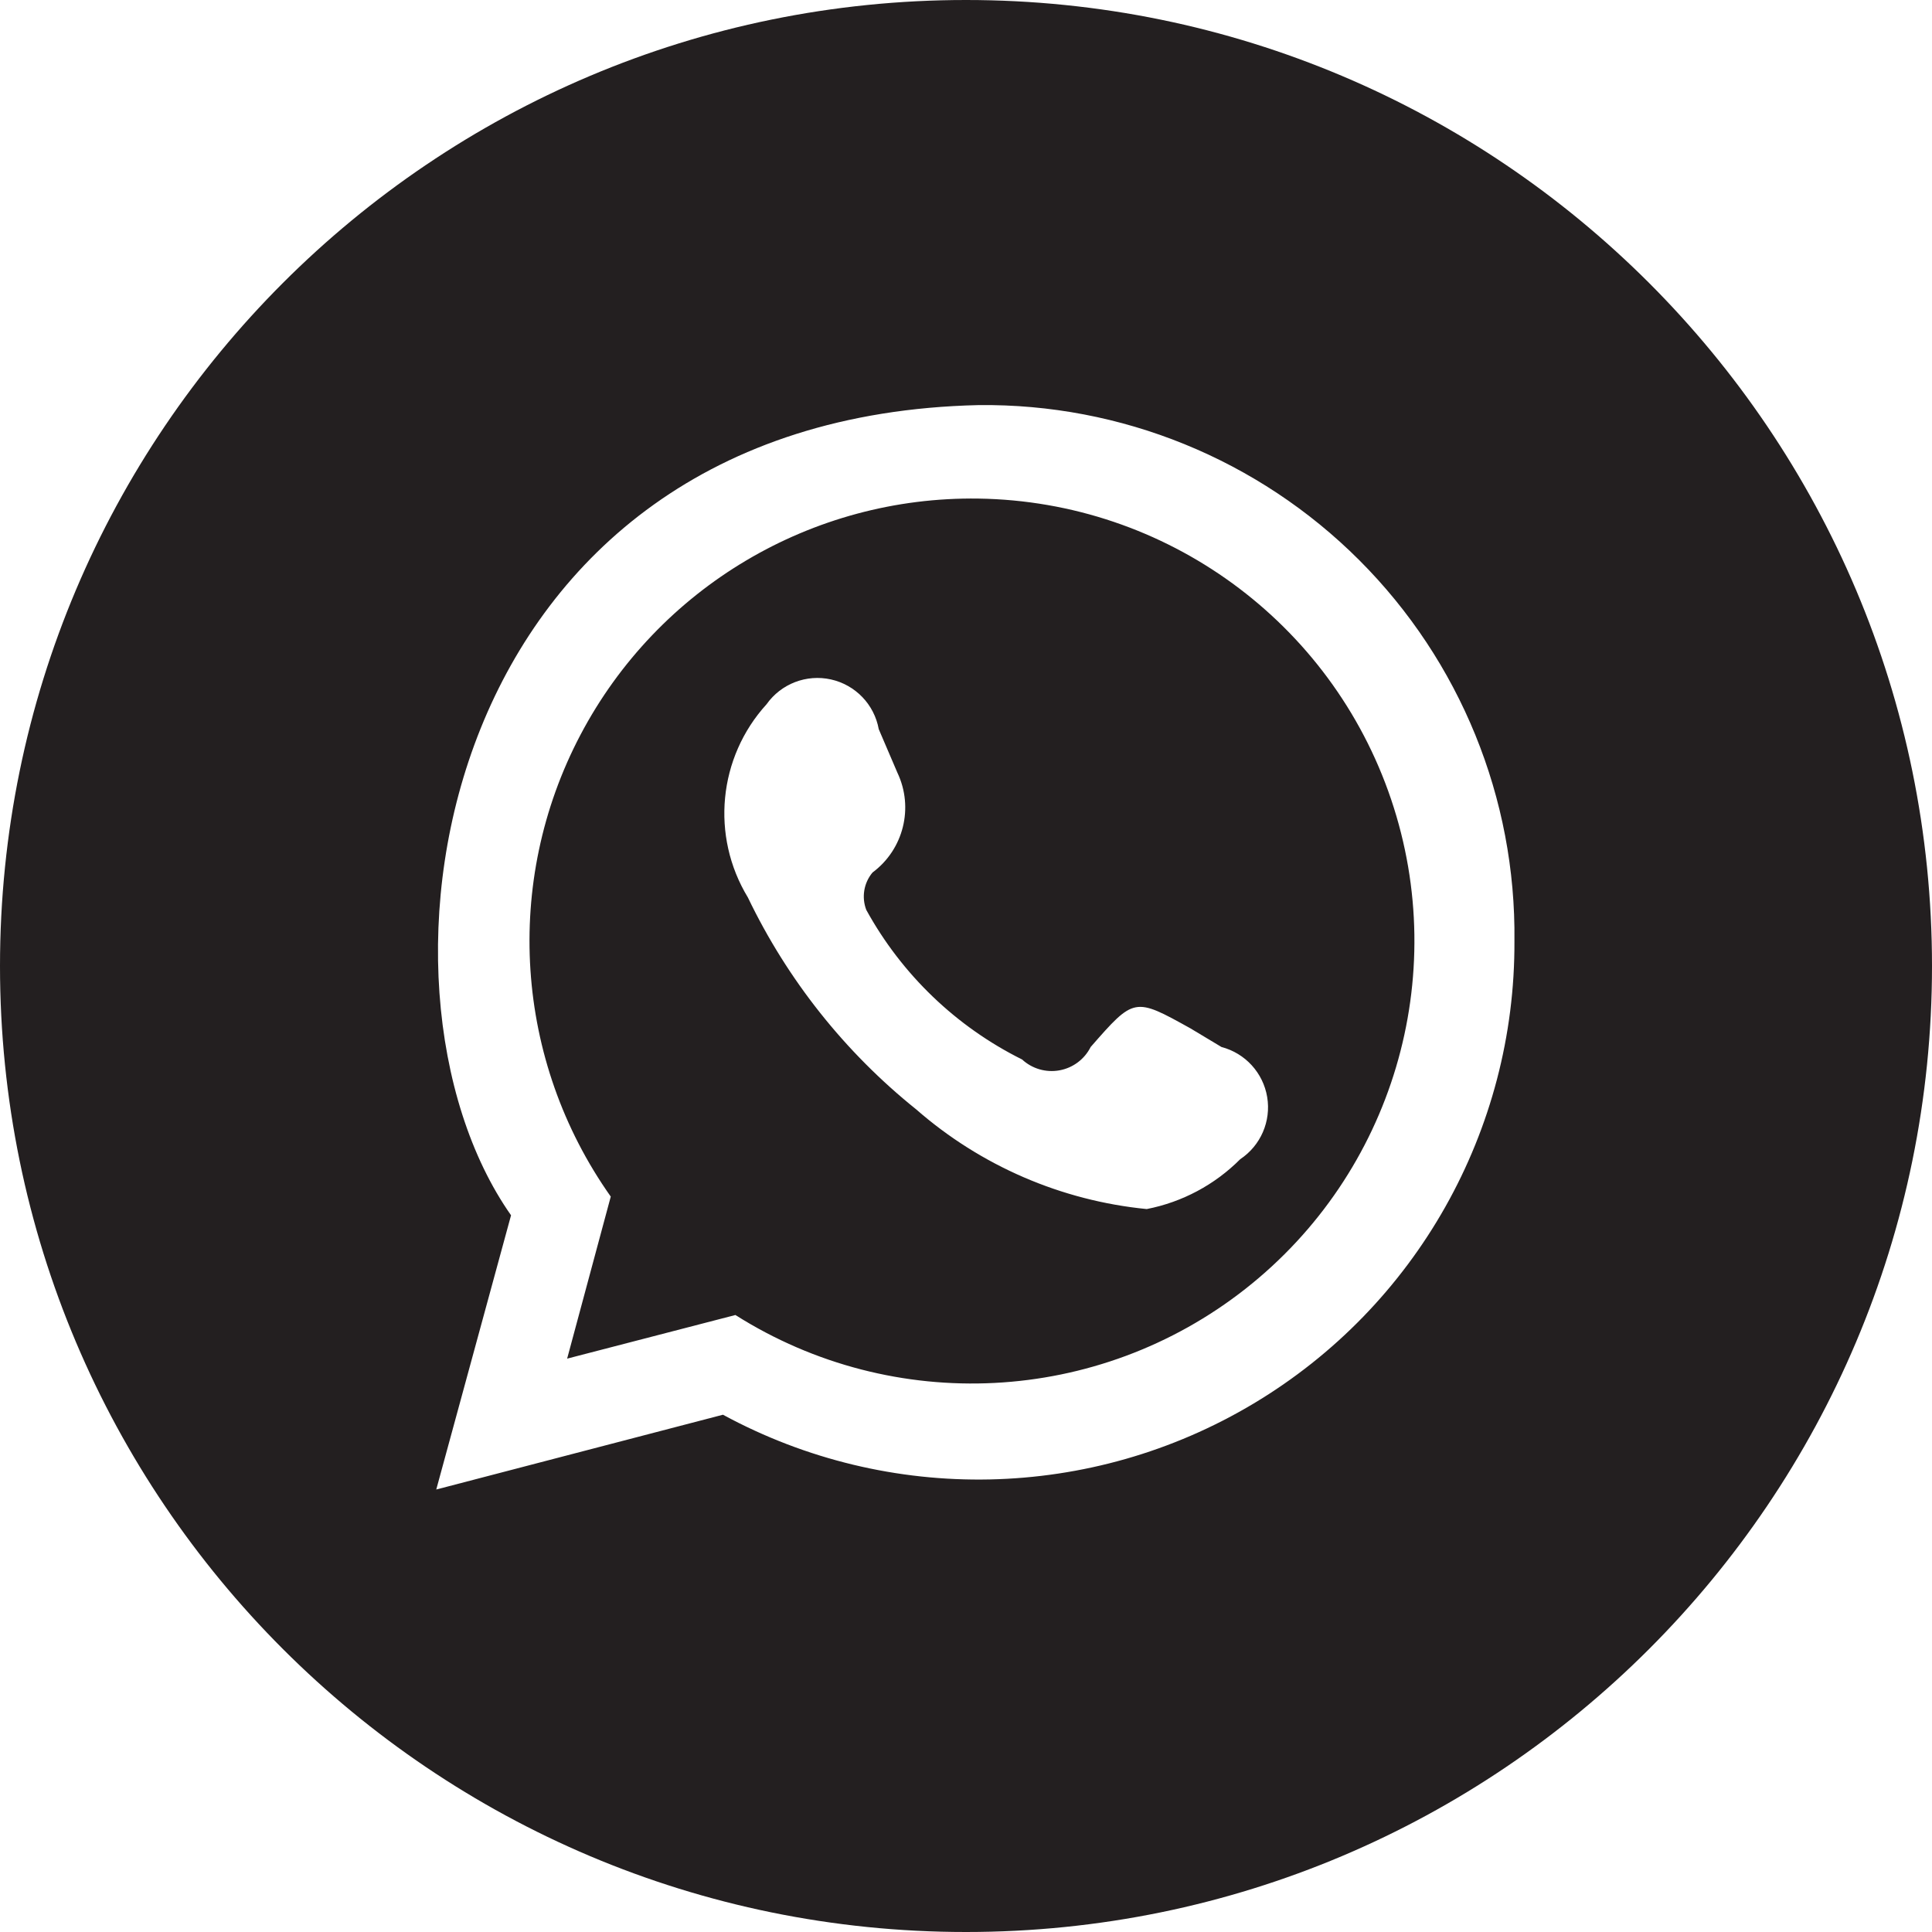
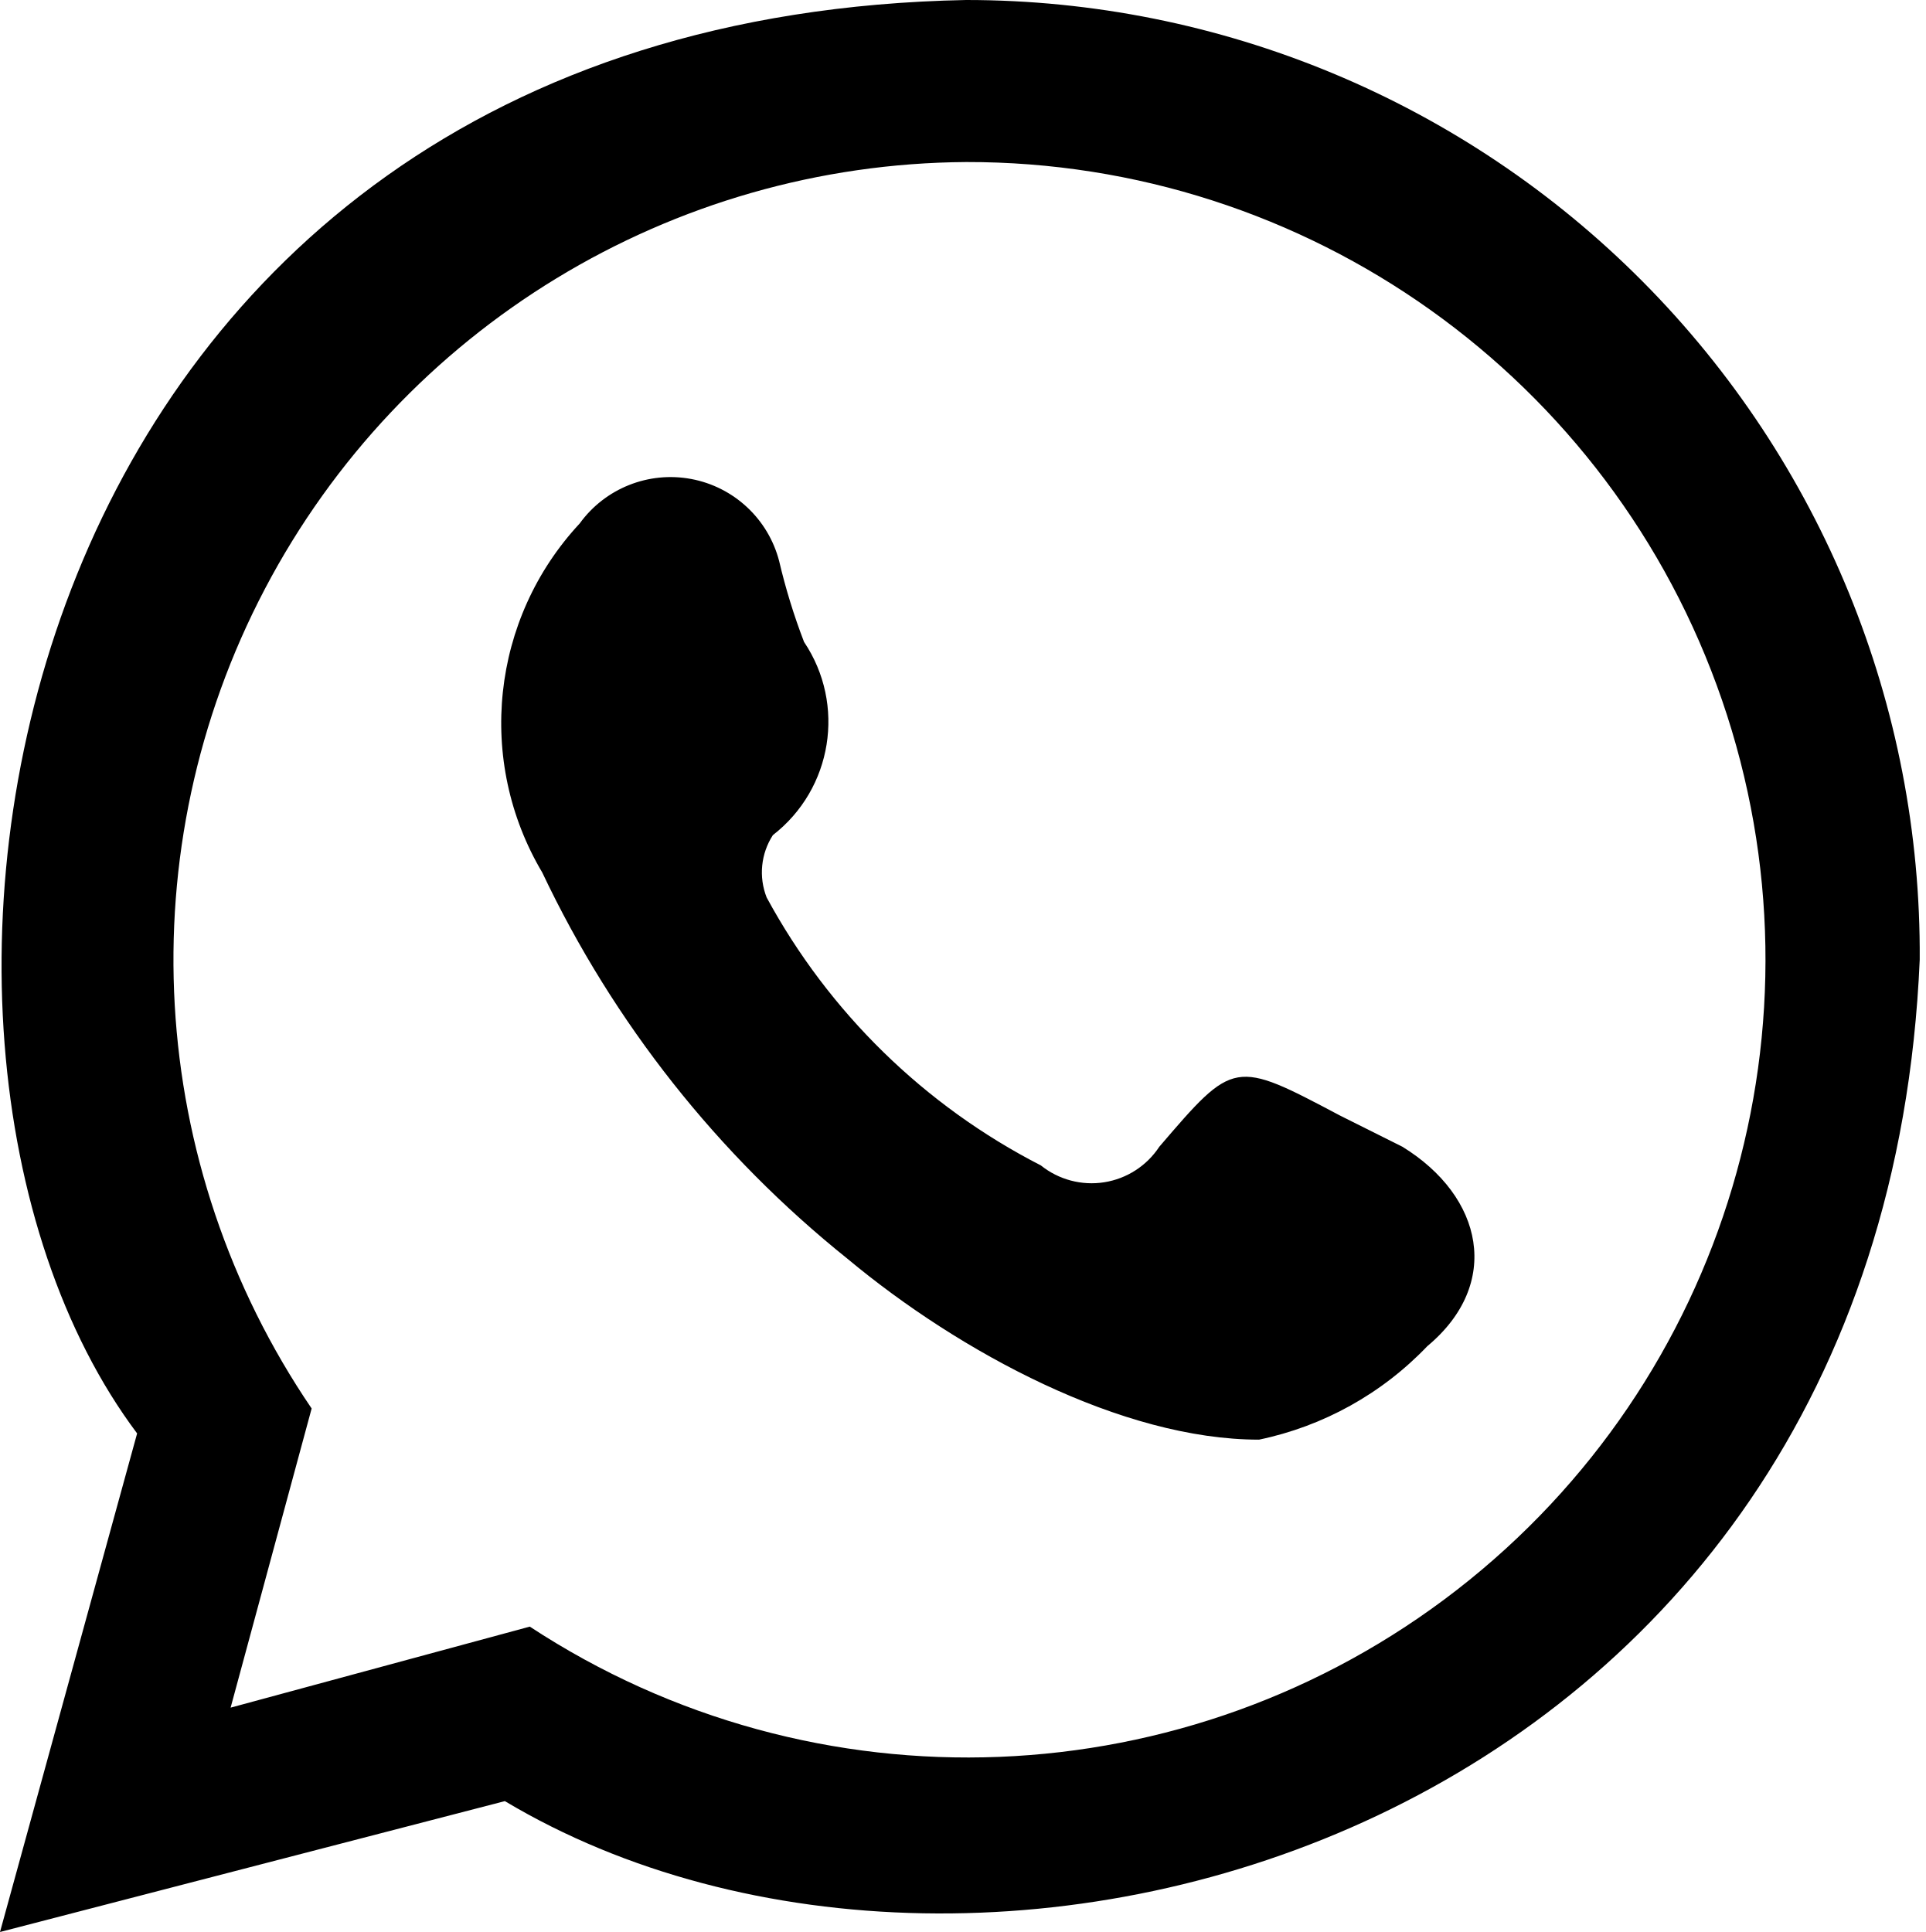
- <svg xmlns="http://www.w3.org/2000/svg" viewBox="0 0 31 31" fill="#231f20">
-   <path d="M15.5 0A15.5 15.5 0 1 0 31 15.5 15.5 15.5 0 0 0 15.5 0zm-3.9 22.7L7 23.9l1.2-4.4C5.6 15.8 7 6.7 15.7 6.5a8.5 8.5 0 0 1 8.6 8.6 8.6 8.6 0 0 1-12.7 7.6zM15.7 8a7.1 7.1 0 0 0-5.9 11.2l-.7 2.6 2.7-.7A7.1 7.1 0 1 0 15.7 8zm4.2 10.6a2.9 2.9 0 0 1-1.5.8 6.6 6.6 0 0 1-3.7-1.6 9.8 9.8 0 0 1-2.7-3.4 2.6 2.6 0 0 1 .3-3.1 1 1 0 0 1 1.8.4l.3.7A1.3 1.3 0 0 1 14 14a.6.6 0 0 0-.1.6 5.8 5.8 0 0 0 2.5 2.4.7.7 0 0 0 1.1-.2c.7-.8.7-.8 1.6-.3l.5.3a1 1 0 0 1 .3 1.8z" />
+ <svg xmlns="http://www.w3.org/2000/svg" viewBox="0 0 30.9 31" id="whatsapp" aria-labelledby="title, description">
+   <path d="M8.1 28.9c7.7 4.6 22.1.5 22.7-13.5A15.3 15.3 0 0 0 15.5 0C0 .3-2.6 16.6 2.2 23L0 31zm7.4-26.3a12.8 12.8 0 1 1-7 23.5l-4.8 1.3L5 22.6a12.8 12.8 0 0 1 10.5-20zm-1.9 17.6c1.8 1.5 4.4 2.9 6.6 2.9a5.2 5.2 0 0 0 2.7-1.5c1.2-1 .9-2.4-.4-3.2l-1-.5c-1.7-.9-1.7-.9-2.9.5a1.3 1.3 0 0 1-1.9.3 10.4 10.4 0 0 1-4.4-4.3 1.1 1.1 0 0 1 .1-1 2.3 2.3 0 0 0 .5-3.1 10 10 0 0 1-.4-1.3 1.8 1.8 0 0 0-3.2-.6 4.7 4.7 0 0 0-.6 5.6 17.6 17.6 0 0 0 4.9 6.2z" />
</svg>
